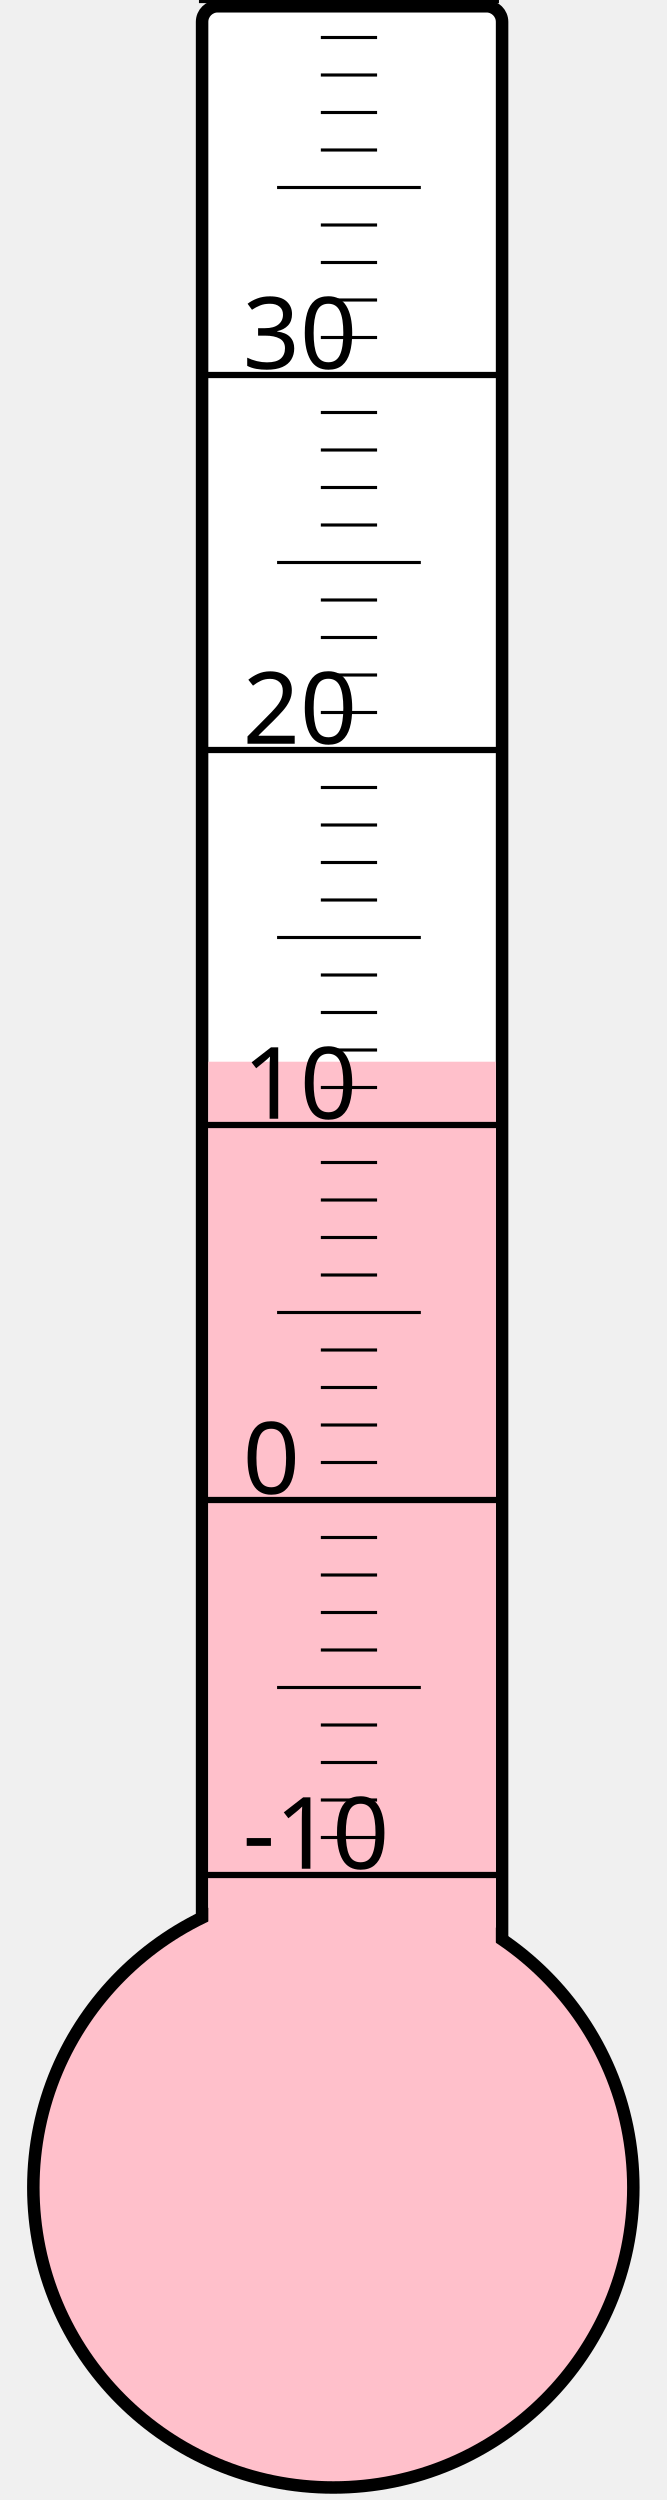
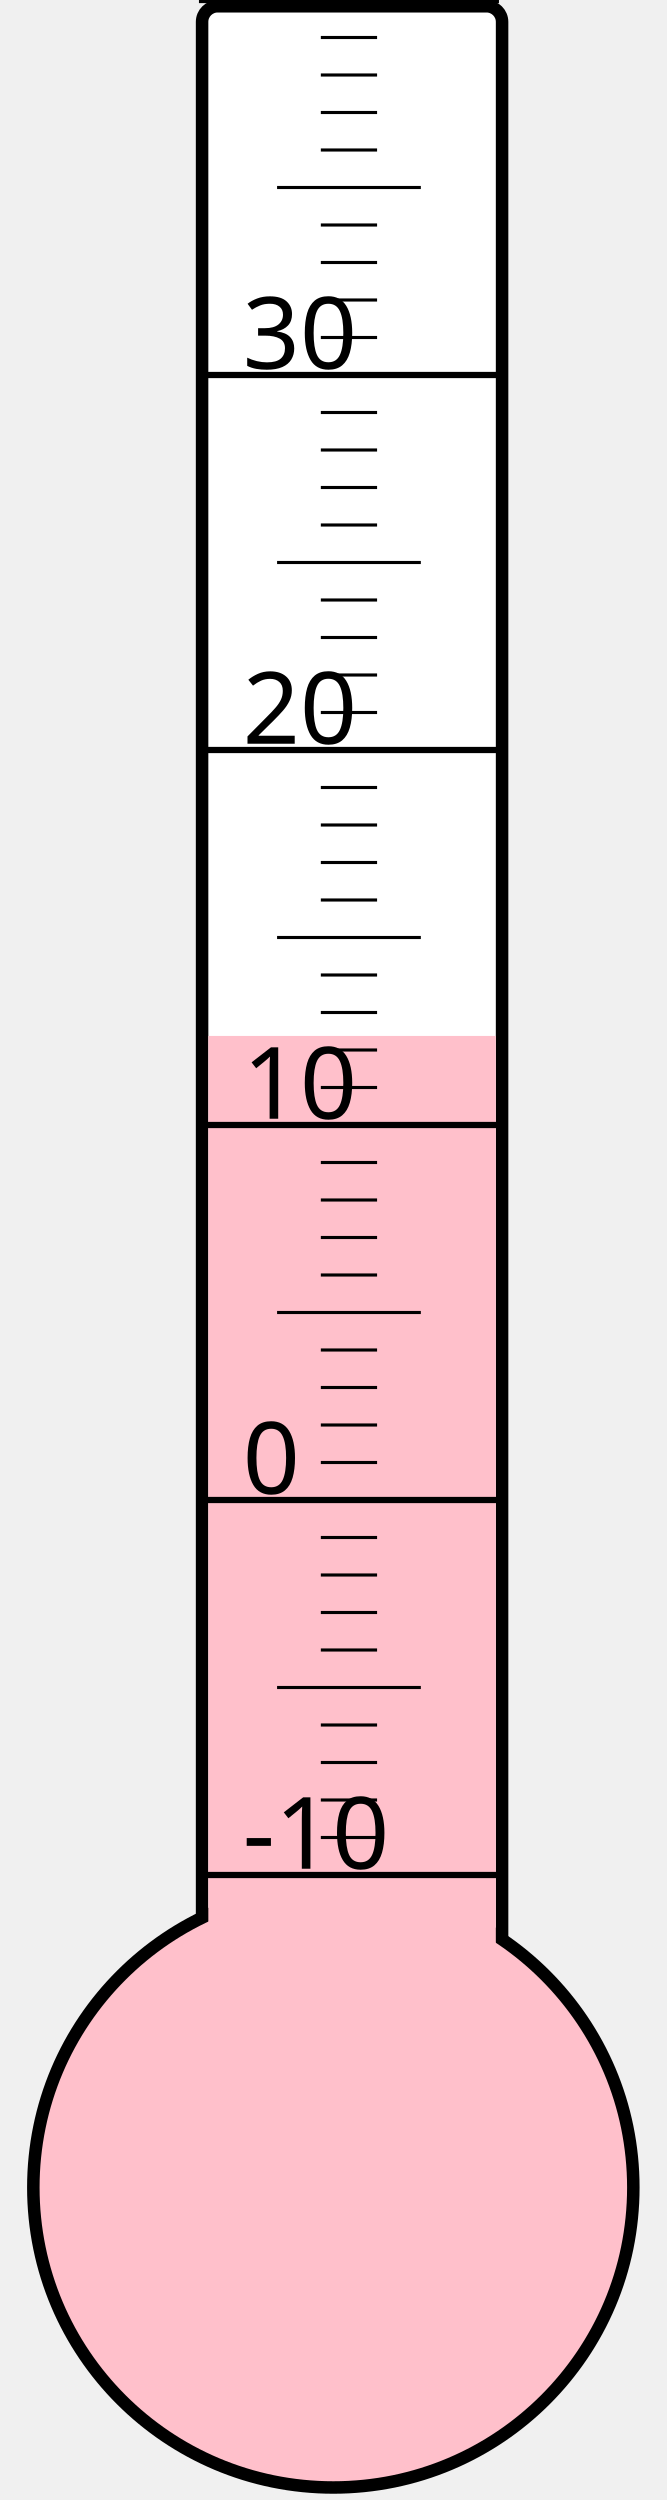
<svg xmlns="http://www.w3.org/2000/svg" width="40px" height="150px" viewBox="0 0 200 800">
  <rect width="200" height="800" x="0" y="0" style="fill: #ffffeb; fill-opacity: 0;" />
  <rect width="96" height="680" x="58" y="2" rx="5" ry="5" style="fill: white; fill-opacity: 1; stroke: black; stroke-width: 4;" />
  <circle cx="100" cy="700" r="96" style="fill: pink; stroke: black; stroke-width: 4;" />
-   <rect width="92" height="360.25" x="60" y="339.75" style="fill: pink; fill-opacity: 1; stroke-width: 0;" />
+   <rect width="92" height="368.5" x="60" y="331.5" style="fill: pink; fill-opacity: 1; stroke-width: 0;" />
  <text x="71" y="598" style="font-family: sans-serif; font-size: 24pt;">-10</text>
  <text x="71" y="478" style="font-family: sans-serif; font-size: 24pt;">0</text>
  <text x="71" y="358" style="font-family: sans-serif; font-size: 24pt;">10</text>
  <text x="71" y="238" style="font-family: sans-serif; font-size: 24pt;">20</text>
  <text x="71" y="118" style="font-family: sans-serif; font-size: 24pt;">30</text>
  <g style="stroke: black;">
    <line x1="57" y1="600" x2="153" y2="600" style="stroke-width: 2;" />
    <line x1="96" y1="588" x2="114" y2="588" style="stroke-width: 1;" />
    <line x1="96" y1="576" x2="114" y2="576" style="stroke-width: 1;" />
    <line x1="96" y1="564" x2="114" y2="564" style="stroke-width: 1;" />
    <line x1="96" y1="552" x2="114" y2="552" style="stroke-width: 1;" />
    <line x1="82" y1="540" x2="128" y2="540" style="stroke-width: 1;" />
    <line x1="96" y1="528" x2="114" y2="528" style="stroke-width: 1;" />
    <line x1="96" y1="516" x2="114" y2="516" style="stroke-width: 1;" />
    <line x1="96" y1="504" x2="114" y2="504" style="stroke-width: 1;" />
    <line x1="96" y1="492" x2="114" y2="492" style="stroke-width: 1;" />
    <line x1="57" y1="480" x2="153" y2="480" style="stroke-width: 2;" />
    <line x1="96" y1="468" x2="114" y2="468" style="stroke-width: 1;" />
    <line x1="96" y1="456" x2="114" y2="456" style="stroke-width: 1;" />
    <line x1="96" y1="444" x2="114" y2="444" style="stroke-width: 1;" />
    <line x1="96" y1="432" x2="114" y2="432" style="stroke-width: 1;" />
    <line x1="82" y1="420" x2="128" y2="420" style="stroke-width: 1;" />
    <line x1="96" y1="408" x2="114" y2="408" style="stroke-width: 1;" />
    <line x1="96" y1="396" x2="114" y2="396" style="stroke-width: 1;" />
    <line x1="96" y1="384" x2="114" y2="384" style="stroke-width: 1;" />
    <line x1="96" y1="372" x2="114" y2="372" style="stroke-width: 1;" />
    <line x1="57" y1="360" x2="153" y2="360" style="stroke-width: 2;" />
    <line x1="96" y1="348" x2="114" y2="348" style="stroke-width: 1;" />
    <line x1="96" y1="336" x2="114" y2="336" style="stroke-width: 1;" />
    <line x1="96" y1="324" x2="114" y2="324" style="stroke-width: 1;" />
    <line x1="96" y1="312" x2="114" y2="312" style="stroke-width: 1;" />
    <line x1="82" y1="300" x2="128" y2="300" style="stroke-width: 1;" />
    <line x1="96" y1="288" x2="114" y2="288" style="stroke-width: 1;" />
    <line x1="96" y1="276" x2="114" y2="276" style="stroke-width: 1;" />
    <line x1="96" y1="264" x2="114" y2="264" style="stroke-width: 1;" />
    <line x1="96" y1="252" x2="114" y2="252" style="stroke-width: 1;" />
    <line x1="57" y1="240" x2="153" y2="240" style="stroke-width: 2;" />
    <line x1="96" y1="228" x2="114" y2="228" style="stroke-width: 1;" />
    <line x1="96" y1="216" x2="114" y2="216" style="stroke-width: 1;" />
    <line x1="96" y1="204" x2="114" y2="204" style="stroke-width: 1;" />
    <line x1="96" y1="192" x2="114" y2="192" style="stroke-width: 1;" />
    <line x1="82" y1="180" x2="128" y2="180" style="stroke-width: 1;" />
    <line x1="96" y1="168" x2="114" y2="168" style="stroke-width: 1;" />
    <line x1="96" y1="156" x2="114" y2="156" style="stroke-width: 1;" />
    <line x1="96" y1="144" x2="114" y2="144" style="stroke-width: 1;" />
    <line x1="96" y1="132" x2="114" y2="132" style="stroke-width: 1;" />
    <line x1="57" y1="120" x2="153" y2="120" style="stroke-width: 2;" />
    <line x1="96" y1="108" x2="114" y2="108" style="stroke-width: 1;" />
    <line x1="96" y1="96" x2="114" y2="96" style="stroke-width: 1;" />
    <line x1="96" y1="84" x2="114" y2="84" style="stroke-width: 1;" />
    <line x1="96" y1="72" x2="114" y2="72" style="stroke-width: 1;" />
    <line x1="82" y1="60" x2="128" y2="60" style="stroke-width: 1;" />
    <line x1="96" y1="48" x2="114" y2="48" style="stroke-width: 1;" />
    <line x1="96" y1="36" x2="114" y2="36" style="stroke-width: 1;" />
    <line x1="96" y1="24" x2="114" y2="24" style="stroke-width: 1;" />
    <line x1="96" y1="12" x2="114" y2="12" style="stroke-width: 1;" />
    <line x1="57" y1="0" x2="153" y2="0" style="stroke-width: 2;" />
  </g>
</svg>
